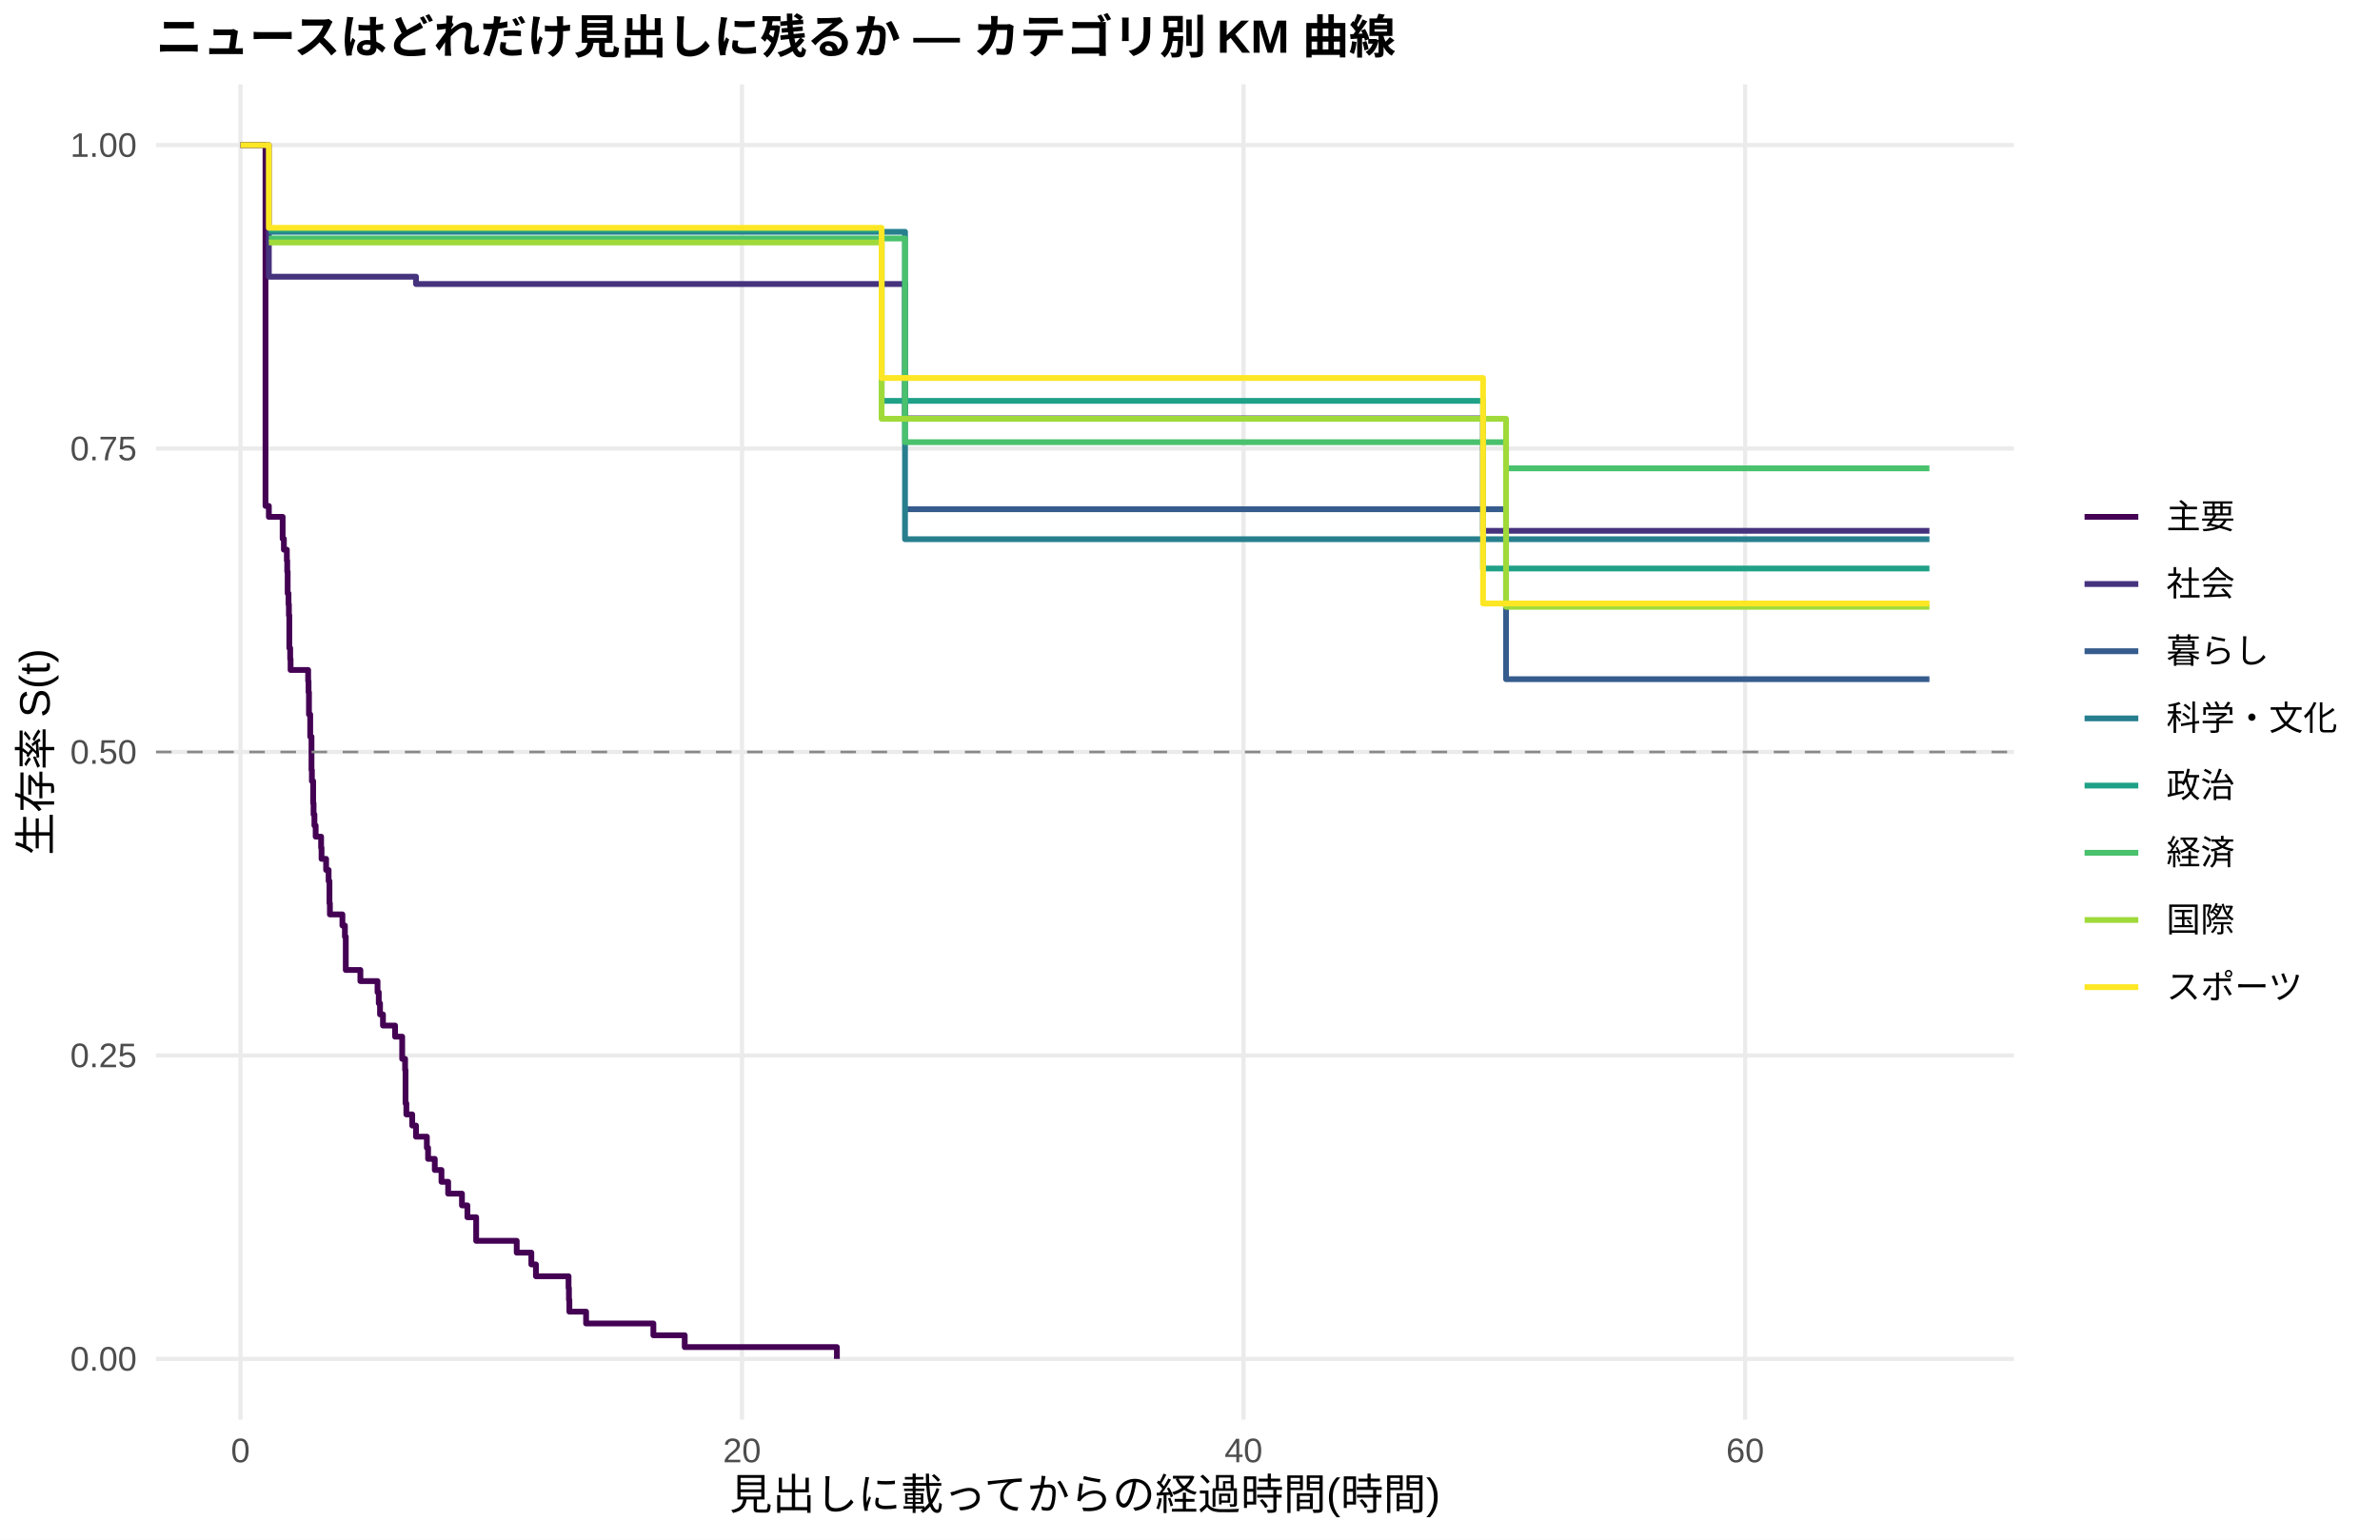
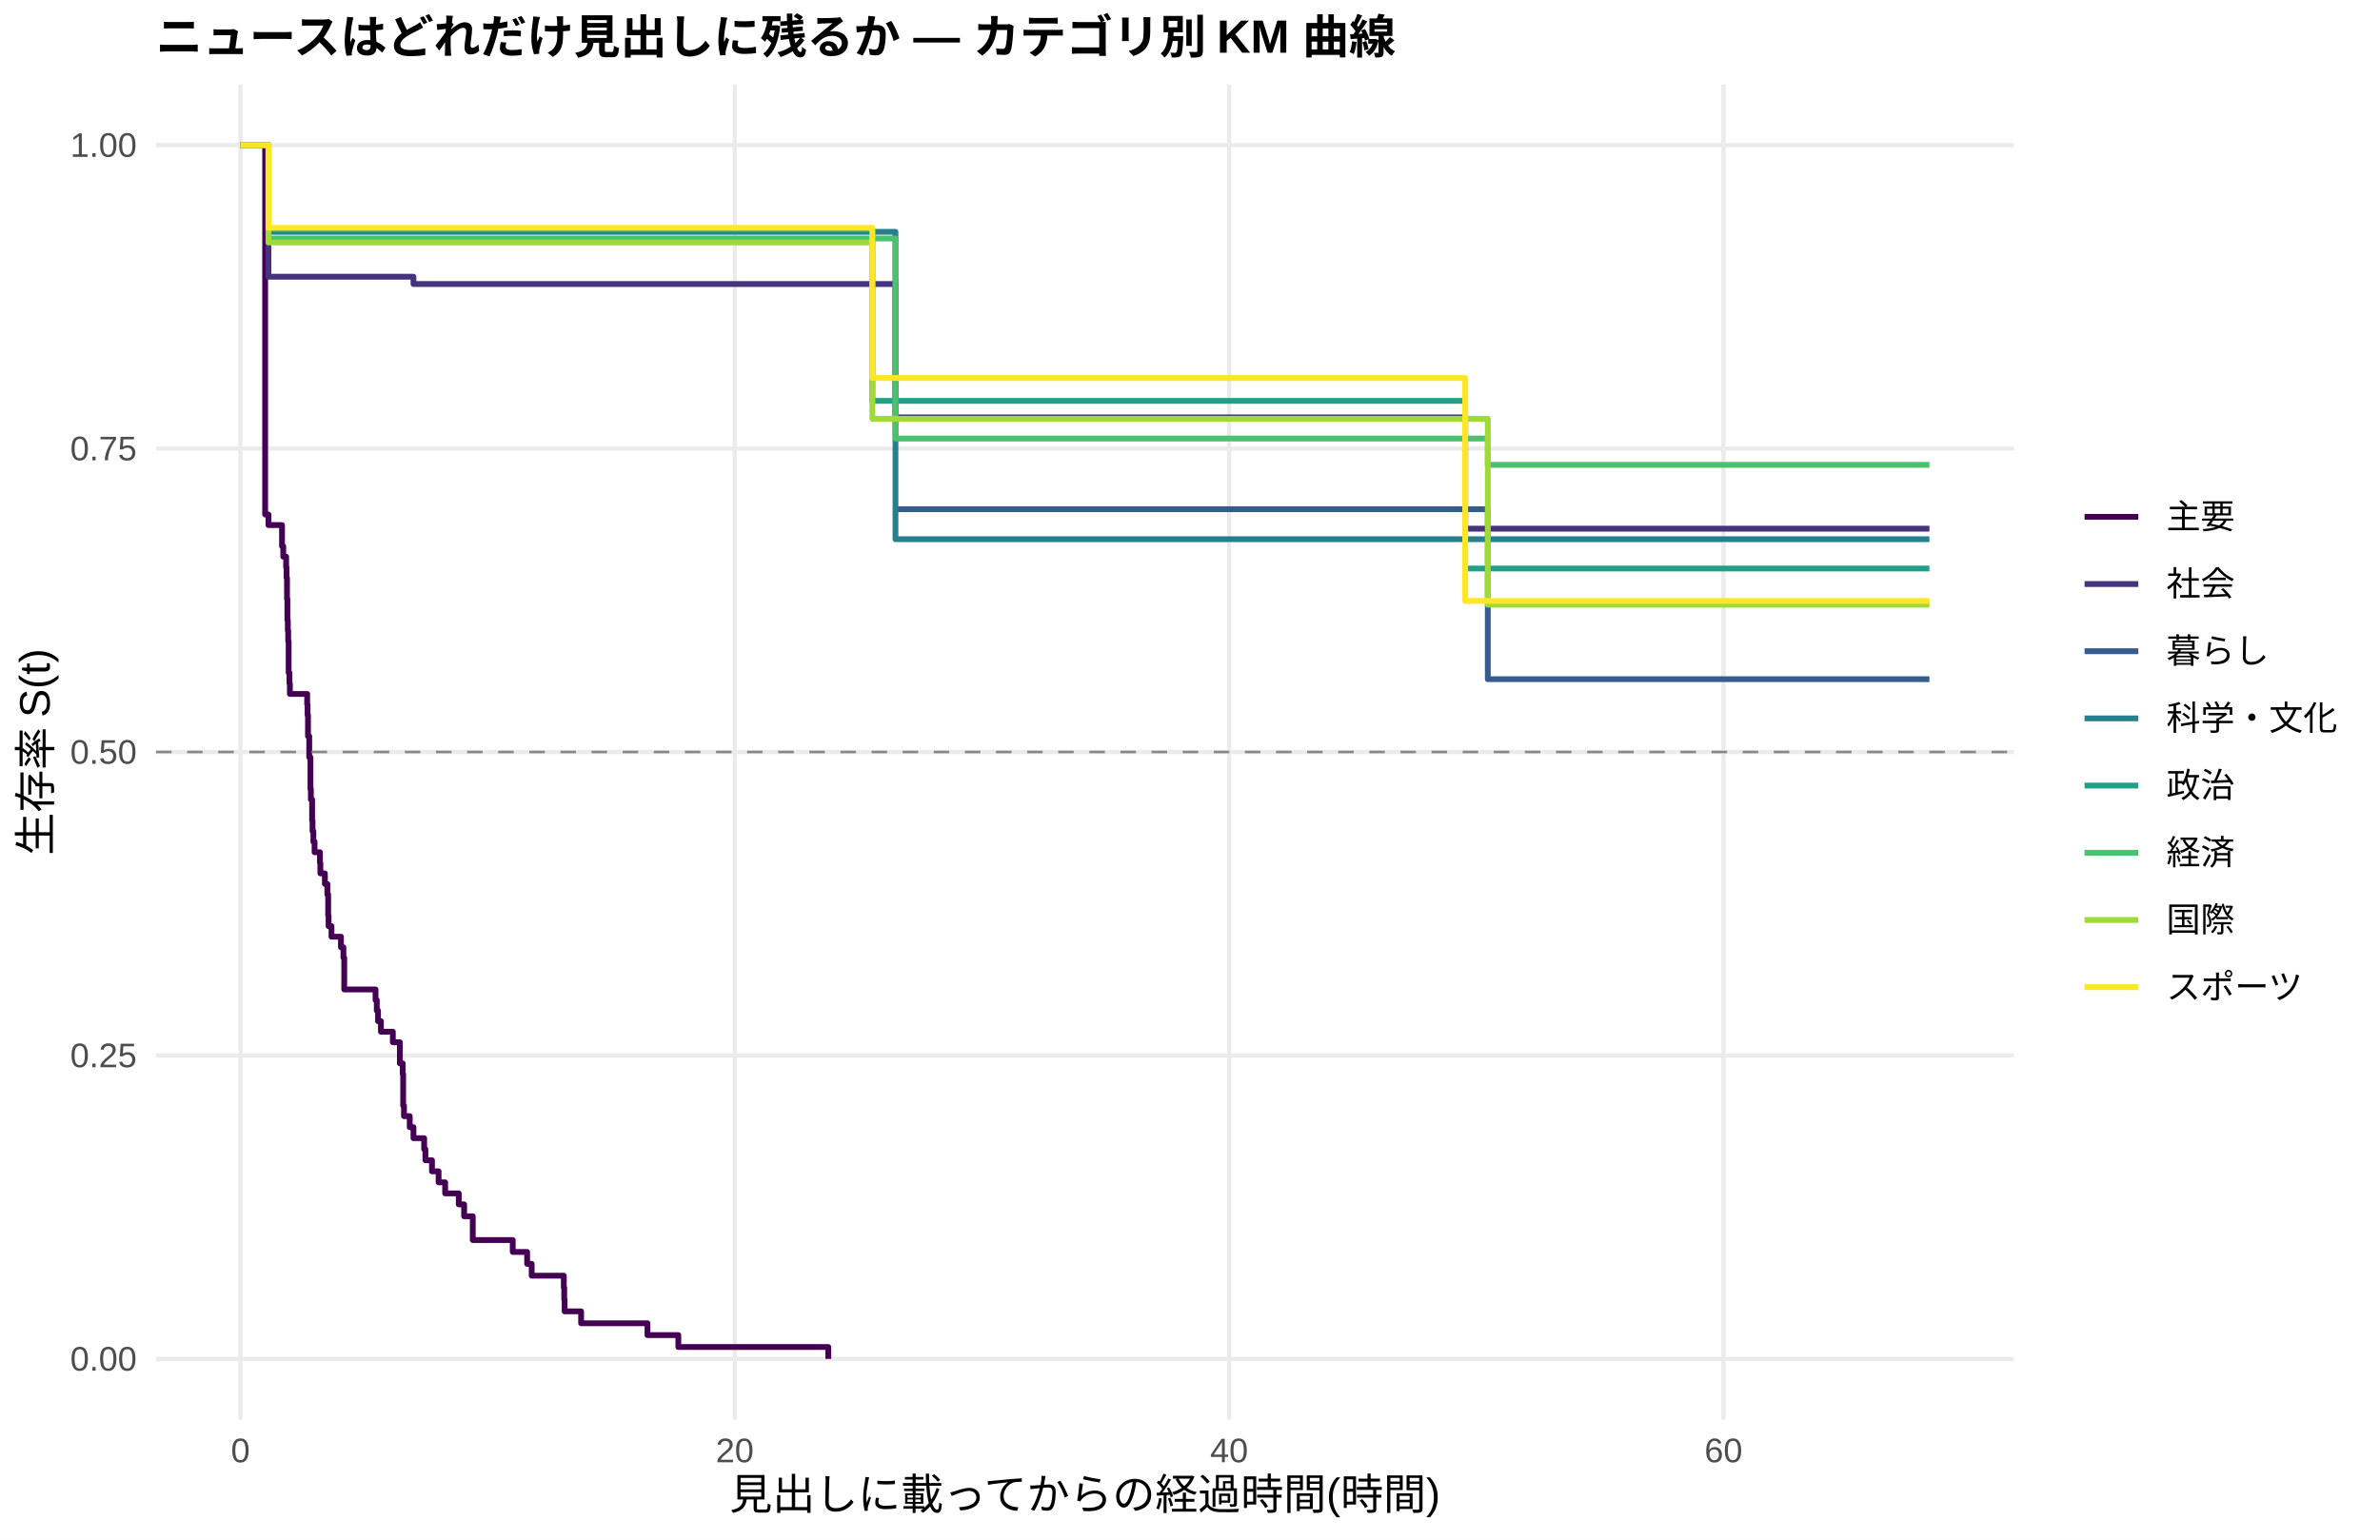
<svg xmlns="http://www.w3.org/2000/svg" width="612.00pt" height="396.00pt" viewBox="0 0 612.00 396.00">
  <g class="svglite">
    <defs>
      <style type="text/css">
    .svglite line, .svglite polyline, .svglite polygon, .svglite path, .svglite rect, .svglite circle {
      fill: none;
      stroke: #000000;
      stroke-linecap: round;
      stroke-linejoin: round;
      stroke-miterlimit: 10.00;
    }
    .svglite text {
      white-space: pre;
    }
    .svglite g.glyphgroup path {
      fill: inherit;
      stroke: none;
    }
  </style>
    </defs>
    <rect width="100%" height="100%" style="stroke: none; fill: #FFFFFF;" />
    <defs>
      <clipPath id="cpMC4wMHw2MTIuMDB8MC4wMHwzOTYuMDA=">
        <rect x="0.00" y="0.00" width="612.00" height="396.00" />
      </clipPath>
    </defs>
    <g clip-path="url(#cpMC4wMHw2MTIuMDB8MC4wMHwzOTYuMDA=)">
      <rect x="0.00" y="0.00" width="612.00" height="396.00" style="stroke-width: 1.07; stroke: none; fill: #FFFFFF;" />
    </g>
    <defs>
      <clipPath id="cpNDAuMTF8NTE3Ljg2fDIxLjcxfDM2NS4xMg==">
        <rect x="40.11" y="21.71" width="477.75" height="343.41" />
      </clipPath>
    </defs>
    <g clip-path="url(#cpNDAuMTF8NTE3Ljg2fDIxLjcxfDM2NS4xMg==)">
      <polyline points="40.11,349.51 517.86,349.51 " style="stroke-width: 1.07; stroke: #EBEBEB; stroke-linecap: butt;" />
      <polyline points="40.11,271.46 517.86,271.46 " style="stroke-width: 1.07; stroke: #EBEBEB; stroke-linecap: butt;" />
      <polyline points="40.11,193.41 517.86,193.41 " style="stroke-width: 1.07; stroke: #EBEBEB; stroke-linecap: butt;" />
      <polyline points="40.11,115.37 517.86,115.37 " style="stroke-width: 1.07; stroke: #EBEBEB; stroke-linecap: butt;" />
      <polyline points="40.11,37.32 517.86,37.32 " style="stroke-width: 1.07; stroke: #EBEBEB; stroke-linecap: butt;" />
      <polyline points="61.83,365.12 61.83,21.71 " style="stroke-width: 1.07; stroke: #EBEBEB; stroke-linecap: butt;" />
-       <polyline points="190.80,365.12 190.80,21.71 " style="stroke-width: 1.07; stroke: #EBEBEB; stroke-linecap: butt;" />
-       <polyline points="319.77,365.12 319.77,21.71 " style="stroke-width: 1.07; stroke: #EBEBEB; stroke-linecap: butt;" />
-       <polyline points="448.75,365.12 448.75,21.71 " style="stroke-width: 1.07; stroke: #EBEBEB; stroke-linecap: butt;" />
-       <polyline points="61.83,37.32 67.63,37.32 67.63,37.32 68.27,37.32 68.27,130.13 69.13,130.13 69.13,132.94 72.68,132.94 72.68,138.57 73.00,138.57 73.00,141.38 73.76,141.38 73.76,144.19 73.86,144.19 73.86,147.01 73.97,147.01 73.97,152.63 74.19,152.63 74.19,155.44 74.29,155.44 74.29,158.26 74.40,158.26 74.40,166.69 74.62,166.69 74.62,169.51 74.72,169.51 74.72,172.32 79.13,172.32 79.13,172.32 79.24,172.32 79.24,175.18 79.34,175.18 79.34,178.03 79.45,178.03 79.45,183.75 79.77,183.75 79.77,189.47 80.10,189.47 80.10,198.04 80.20,198.04 80.20,200.90 80.53,200.90 80.53,206.61 80.63,206.61 80.63,209.47 80.85,209.47 80.85,212.33 81.17,212.33 81.17,215.19 82.57,215.19 82.57,218.04 82.68,218.04 82.68,220.90 83.86,220.90 83.86,223.76 84.50,223.76 84.50,226.62 84.72,226.62 84.72,232.33 84.83,232.33 84.83,235.19 88.05,235.19 88.05,238.05 88.69,238.05 88.69,240.91 88.91,240.91 88.91,249.48 92.67,249.48 92.67,252.34 97.08,252.34 97.08,255.20 97.40,255.20 97.40,258.05 97.72,258.05 97.72,260.91 98.48,260.91 98.48,263.77 101.59,263.77 101.59,266.63 103.42,266.63 103.42,272.34 104.17,272.34 104.17,275.20 104.28,275.20 104.28,283.78 104.49,283.78 104.49,286.63 106.00,286.63 106.00,289.49 106.97,289.49 106.97,292.35 109.76,292.35 109.76,295.21 110.08,295.21 110.08,298.06 111.80,298.06 111.80,300.92 112.45,300.92 112.45,300.92 113.52,300.92 113.52,303.96 115.24,303.96 115.24,307.00 118.79,307.00 118.79,310.03 120.19,310.03 120.19,313.07 122.44,313.07 122.44,319.14 132.87,319.14 132.87,322.18 136.63,322.18 136.63,325.21 137.81,325.21 137.81,328.25 146.20,328.25 146.20,331.29 146.30,331.29 146.30,334.32 146.41,334.32 146.41,337.36 150.71,337.36 150.71,340.40 168.01,340.40 168.01,343.43 176.07,343.43 176.07,346.47 215.20,346.47 215.20,349.51 " style="stroke-width: 1.49; stroke: #440154; stroke-linecap: butt;" />
-       <polyline points="61.83,37.32 69.13,37.32 69.13,71.17 106.97,71.17 106.97,73.05 132.76,73.05 132.76,73.05 139.42,73.05 139.42,73.05 145.77,73.05 145.77,73.05 183.06,73.05 183.06,73.05 194.02,73.05 194.02,73.05 203.70,73.05 203.70,73.05 209.71,73.05 209.71,73.05 215.30,73.05 215.30,73.05 227.66,73.05 227.66,73.05 232.72,73.05 232.72,107.61 233.15,107.61 233.15,107.61 241.64,107.61 241.64,107.61 247.44,107.61 247.44,107.61 266.36,107.61 266.36,107.61 287.31,107.61 287.31,107.61 293.76,107.61 293.76,107.61 311.39,107.61 311.39,107.61 348.79,107.61 348.79,107.61 358.36,107.61 358.36,107.61 364.38,107.61 364.38,107.61 370.29,107.61 370.29,107.61 376.20,107.61 376.20,107.61 381.36,107.61 381.36,136.53 382.65,136.53 382.65,136.53 388.02,136.53 388.02,136.53 396.73,136.53 396.73,136.53 402.42,136.53 402.42,136.53 413.28,136.53 413.28,136.53 436.28,136.53 436.28,136.53 442.40,136.53 442.40,136.53 496.14,136.53 496.14,136.53 " style="stroke-width: 1.49; stroke: #46337E; stroke-linecap: butt;" />
-       <polyline points="232.72,130.97 348.79,130.97 348.79,130.97 358.36,130.97 358.36,130.97 387.27,130.97 387.27,174.68 496.14,174.68 496.14,174.68 " style="stroke-width: 1.49; stroke: #365C8D; stroke-linecap: butt;" />
-       <polyline points="69.13,59.62 183.06,59.62 183.06,59.62 203.70,59.62 203.70,59.62 232.72,59.62 232.72,138.68 343.31,138.68 343.31,138.68 382.65,138.68 382.65,138.68 442.40,138.68 442.40,138.68 496.14,138.68 496.14,138.68 " style="stroke-width: 1.49; stroke: #277F8E; stroke-linecap: butt;" />
-       <polyline points="69.13,59.10 87.51,59.10 87.51,59.10 98.80,59.10 98.80,59.10 103.96,59.10 103.96,59.10 145.77,59.10 145.77,59.10 188.76,59.10 188.76,59.10 194.02,59.10 194.02,59.10 203.70,59.10 203.70,59.10 209.71,59.10 209.71,59.10 226.70,59.10 226.70,103.10 227.66,103.10 227.66,103.10 233.15,103.10 233.15,103.10 241.64,103.10 241.64,103.10 247.44,103.10 247.44,103.10 266.36,103.10 266.36,103.10 287.31,103.10 287.31,103.10 311.39,103.10 311.39,103.10 331.70,103.10 331.70,103.10 348.79,103.10 348.79,103.10 358.36,103.10 358.36,103.10 364.38,103.10 364.38,103.10 381.36,103.10 381.36,146.22 421.77,146.22 421.77,146.22 479.91,146.22 479.91,146.22 496.14,146.22 496.14,146.22 " style="stroke-width: 1.49; stroke: #1FA187; stroke-linecap: butt;" />
-       <polyline points="69.13,61.33 188.76,61.33 188.76,61.33 215.30,61.33 215.30,61.33 221.22,61.33 221.22,61.33 227.66,61.33 227.66,61.33 232.72,61.33 232.72,113.73 233.15,113.73 233.15,113.73 247.44,113.73 247.44,113.73 257.86,113.73 257.86,113.73 266.36,113.73 266.36,113.73 287.31,113.73 287.31,113.73 348.79,113.73 348.79,113.73 370.29,113.73 370.29,113.73 387.27,113.73 387.27,120.46 402.42,120.46 402.42,120.46 413.28,120.46 413.28,120.46 421.77,120.46 421.77,120.46 442.40,120.46 442.40,120.46 474.54,120.46 474.54,120.46 496.14,120.46 496.14,120.46 " style="stroke-width: 1.49; stroke: #4AC16D; stroke-linecap: butt;" />
-       <polyline points="69.13,62.37 79.13,62.37 79.13,62.37 93.21,62.37 93.21,62.37 103.96,62.37 103.96,62.37 112.45,62.37 112.45,62.37 132.76,62.37 132.76,62.37 139.42,62.37 139.42,62.37 188.76,62.37 188.76,62.37 194.02,62.37 194.02,62.37 203.70,62.37 203.70,62.37 209.71,62.37 209.71,62.37 226.70,62.37 226.70,107.71 233.15,107.71 233.15,107.71 241.64,107.71 241.64,107.71 247.44,107.71 247.44,107.71 287.31,107.71 287.31,107.71 293.76,107.71 293.76,107.71 300.10,107.71 300.10,107.71 331.70,107.71 331.70,107.71 343.31,107.71 343.31,107.71 348.79,107.71 348.79,107.71 358.36,107.71 358.36,107.71 370.29,107.71 370.29,107.71 376.20,107.71 376.20,107.71 382.65,107.71 382.65,107.71 387.27,107.71 387.27,156.07 388.02,156.07 388.02,156.07 407.90,156.07 407.90,156.07 421.77,156.07 421.77,156.07 442.40,156.07 442.40,156.07 474.54,156.07 474.54,156.07 479.91,156.07 479.91,156.07 496.14,156.07 496.14,156.07 " style="stroke-width: 1.49; stroke: #9FDA3A; stroke-linecap: butt;" />
-       <polyline points="61.83,37.32 69.13,37.32 69.13,58.60 79.13,58.60 79.13,58.60 87.51,58.60 87.51,58.60 98.80,58.60 98.80,58.60 132.76,58.60 132.76,58.60 183.06,58.60 183.06,58.60 194.02,58.60 194.02,58.60 209.71,58.60 209.71,58.60 226.70,58.60 226.70,97.22 233.15,97.22 233.15,97.22 241.64,97.22 241.64,97.22 257.86,97.22 257.86,97.22 343.31,97.22 343.31,97.22 348.79,97.22 348.79,97.22 376.20,97.22 376.20,97.22 381.36,97.22 381.36,155.22 396.73,155.22 396.73,155.22 402.42,155.22 402.42,155.22 413.28,155.22 413.28,155.22 421.77,155.22 421.77,155.22 442.40,155.22 442.40,155.22 479.91,155.22 479.91,155.22 496.14,155.22 496.14,155.22 " style="stroke-width: 1.49; stroke: #FDE725; stroke-linecap: butt;" />
+       <polyline points="188.94,365.12 188.94,21.71 " style="stroke-width: 1.07; stroke: #EBEBEB; stroke-linecap: butt;" />
+       <polyline points="316.06,365.12 316.06,21.71 " style="stroke-width: 1.07; stroke: #EBEBEB; stroke-linecap: butt;" />
+       <polyline points="443.18,365.12 443.18,21.71 " style="stroke-width: 1.07; stroke: #EBEBEB; stroke-linecap: butt;" />
+       <polyline points="61.83,37.32 68.08,37.32 68.08,37.32 68.18,37.32 68.18,132.33 69.03,132.33 69.03,135.05 72.52,135.05 72.52,140.48 72.84,140.48 72.84,143.19 73.58,143.19 73.58,145.91 73.69,145.91 73.69,148.62 73.80,148.62 73.80,154.05 73.90,154.05 73.90,159.48 74.01,159.48 74.01,162.19 74.11,162.19 74.11,164.91 74.22,164.91 74.22,173.05 74.43,173.05 74.43,175.77 74.54,175.77 74.54,178.48 78.99,178.48 78.99,181.20 79.09,181.20 79.09,183.91 79.20,183.91 79.20,189.34 79.52,189.34 79.52,194.77 79.83,194.77 79.83,202.91 79.94,202.91 79.94,205.63 80.26,205.63 80.26,211.06 80.36,211.06 80.36,213.77 80.58,213.77 80.58,216.49 80.89,216.49 80.89,219.20 82.27,219.20 82.27,221.92 82.38,221.92 82.38,224.63 83.54,224.63 83.54,227.35 84.18,227.35 84.18,230.06 84.39,230.06 84.39,235.49 84.49,235.49 84.49,238.20 85.24,238.20 85.24,240.92 87.67,240.92 87.67,243.63 88.31,243.63 88.31,246.35 88.52,246.35 88.52,254.49 96.57,254.49 96.57,257.21 96.89,257.21 96.89,259.92 97.21,259.92 97.21,262.64 97.95,262.64 97.95,265.35 101.02,265.35 101.02,268.07 102.82,268.07 102.82,273.50 103.56,273.50 103.56,276.21 103.67,276.21 103.67,284.35 103.88,284.35 103.88,287.07 104.52,287.07 104.52,287.07 105.36,287.07 105.36,289.91 106.32,289.91 106.32,292.74 109.07,292.74 109.07,295.58 109.39,295.58 109.39,298.42 111.08,298.42 111.08,301.26 112.78,301.26 112.78,304.10 114.47,304.10 114.47,306.94 117.97,306.94 117.97,309.77 119.35,309.77 119.35,312.83 121.57,312.83 121.57,318.94 131.85,318.94 131.85,322.00 135.55,322.00 135.55,325.06 136.72,325.06 136.72,328.11 144.98,328.11 144.98,331.17 145.09,331.17 145.09,334.22 145.19,334.22 145.19,337.28 149.43,337.28 149.43,340.34 166.49,340.34 166.49,343.39 174.43,343.39 174.43,346.45 212.99,346.45 212.99,349.51 " style="stroke-width: 1.49; stroke: #440154; stroke-linecap: butt;" />
+       <polyline points="61.83,37.32 68.08,37.32 68.08,37.32 69.03,37.32 69.03,71.17 106.32,71.17 106.32,73.05 137.99,73.05 137.99,73.05 144.56,73.05 144.56,73.05 150.81,73.05 150.81,73.05 187.57,73.05 187.57,73.05 198.37,73.05 198.37,73.05 207.90,73.05 207.90,73.05 213.84,73.05 213.84,73.05 219.35,73.05 219.35,73.05 230.26,73.05 230.26,107.34 231.53,107.34 231.53,107.34 236.93,107.34 236.93,107.34 245.30,107.34 245.30,107.34 251.02,107.34 251.02,107.34 269.66,107.34 269.66,107.34 290.32,107.34 290.32,107.34 296.67,107.34 296.67,107.34 314.05,107.34 314.05,107.34 350.91,107.34 350.91,107.34 360.34,107.34 360.34,107.34 366.27,107.34 366.27,107.34 372.10,107.34 372.10,107.34 376.76,107.34 376.76,135.98 377.92,135.98 377.92,135.98 384.28,135.98 384.28,135.98 389.58,135.98 389.58,135.98 398.16,135.98 398.16,135.98 403.77,135.98 403.77,135.98 414.47,135.98 414.47,135.98 437.14,135.98 437.14,135.98 443.18,135.98 443.18,135.98 496.14,135.98 496.14,135.98 " style="stroke-width: 1.49; stroke: #46337E; stroke-linecap: butt;" />
+       <polyline points="230.26,130.97 350.91,130.97 350.91,130.97 360.34,130.97 360.34,130.97 382.58,130.97 382.58,174.68 496.14,174.68 496.14,174.68 " style="stroke-width: 1.49; stroke: #365C8D; stroke-linecap: butt;" />
+       <polyline points="69.03,59.62 187.57,59.62 187.57,59.62 207.90,59.62 207.90,59.62 230.26,59.62 230.26,138.68 345.51,138.68 345.51,138.68 384.28,138.68 384.28,138.68 443.18,138.68 443.18,138.68 496.14,138.68 496.14,138.68 " style="stroke-width: 1.49; stroke: #277F8E; stroke-linecap: butt;" />
+       <polyline points="61.83,37.32 69.03,37.32 69.03,59.10 93.39,59.10 93.39,59.10 104.52,59.10 104.52,59.10 109.60,59.10 109.60,59.10 150.81,59.10 150.81,59.10 193.18,59.10 193.18,59.10 198.37,59.10 198.37,59.10 207.90,59.10 207.90,59.10 213.84,59.10 213.84,59.10 224.32,59.10 224.32,103.10 231.53,103.10 231.53,103.10 236.93,103.10 236.93,103.10 245.30,103.10 245.30,103.10 251.02,103.10 251.02,103.10 269.66,103.10 269.66,103.10 290.32,103.10 290.32,103.10 314.05,103.10 314.05,103.10 334.07,103.10 334.07,103.10 350.91,103.10 350.91,103.10 360.34,103.10 360.34,103.10 366.27,103.10 366.27,103.10 376.76,103.10 376.76,146.22 422.84,146.22 422.84,146.22 480.15,146.22 480.15,146.22 496.14,146.22 496.14,146.22 " style="stroke-width: 1.49; stroke: #1FA187; stroke-linecap: butt;" />
+       <polyline points="69.03,61.33 193.18,61.33 193.18,61.33 219.35,61.33 219.35,61.33 225.17,61.33 225.17,61.33 230.26,61.33 230.26,112.79 231.53,112.79 231.53,112.79 236.93,112.79 236.93,112.79 251.02,112.79 251.02,112.79 261.29,112.79 261.29,112.79 269.66,112.79 269.66,112.79 290.32,112.79 290.32,112.79 350.91,112.79 350.91,112.79 372.10,112.79 372.10,112.79 382.58,112.79 382.58,119.56 403.77,119.56 403.77,119.56 414.47,119.56 414.47,119.56 422.84,119.56 422.84,119.56 443.18,119.56 443.18,119.56 474.85,119.56 474.85,119.56 496.14,119.56 496.14,119.56 " style="stroke-width: 1.49; stroke: #4AC16D; stroke-linecap: butt;" />
+       <polyline points="61.83,37.32 69.03,37.32 69.03,62.37 85.13,62.37 85.13,62.37 99.01,62.37 99.01,62.37 109.60,62.37 109.60,62.37 117.97,62.37 117.97,62.37 137.99,62.37 137.99,62.37 144.56,62.37 144.56,62.37 193.18,62.37 193.18,62.37 198.37,62.37 198.37,62.37 207.90,62.37 207.90,62.37 213.84,62.37 213.84,62.37 224.32,62.37 224.32,107.71 236.93,107.71 236.93,107.71 245.30,107.71 245.30,107.71 251.02,107.71 251.02,107.71 290.32,107.71 290.32,107.71 296.67,107.71 296.67,107.71 302.92,107.71 302.92,107.71 334.07,107.71 334.07,107.71 345.51,107.71 345.51,107.71 350.91,107.71 350.91,107.71 360.34,107.71 360.34,107.71 372.10,107.71 372.10,107.71 377.92,107.71 377.92,107.71 382.58,107.71 382.58,155.54 384.28,155.54 384.28,155.54 389.58,155.54 389.58,155.54 409.17,155.54 409.17,155.54 422.84,155.54 422.84,155.54 443.18,155.54 443.18,155.54 474.85,155.54 474.85,155.54 480.15,155.54 480.15,155.54 496.14,155.54 496.14,155.54 " style="stroke-width: 1.49; stroke: #9FDA3A; stroke-linecap: butt;" />
+       <polyline points="61.83,37.32 68.08,37.32 68.08,37.32 69.03,37.32 69.03,58.60 85.13,58.60 85.13,58.60 93.39,58.60 93.39,58.60 104.52,58.60 104.52,58.60 137.99,58.60 137.99,58.60 187.57,58.60 187.57,58.60 198.37,58.60 198.37,58.60 213.84,58.60 213.84,58.60 224.32,58.60 224.32,97.22 236.93,97.22 236.93,97.22 245.30,97.22 245.30,97.22 261.29,97.22 261.29,97.22 345.51,97.22 345.51,97.22 350.91,97.22 350.91,97.22 376.76,97.22 376.76,154.56 377.92,154.56 377.92,154.56 398.16,154.56 398.16,154.56 403.77,154.56 403.77,154.56 414.47,154.56 414.47,154.56 422.84,154.56 422.84,154.56 443.18,154.56 443.18,154.56 480.15,154.56 480.15,154.56 496.14,154.56 496.14,154.56 " style="stroke-width: 1.49; stroke: #FDE725; stroke-linecap: butt;" />
      <line x1="40.11" y1="193.41" x2="517.86" y2="193.41" style="stroke-width: 0.64; stroke: #888888; stroke-dasharray: 4.00,4.00; stroke-linecap: butt;" />
    </g>
    <g clip-path="url(#cpMC4wMHw2MTIuMDB8MC4wMHwzOTYuMDA=)">
      <text x="35.18" y="352.53" text-anchor="end" style="font-size: 8.80px;fill: #4D4D4D; font-family: &quot;Liberation Sans&quot;;" textLength="17.11px" lengthAdjust="spacingAndGlyphs">0.00</text>
      <text x="35.18" y="274.49" text-anchor="end" style="font-size: 8.80px;fill: #4D4D4D; font-family: &quot;Liberation Sans&quot;;" textLength="17.11px" lengthAdjust="spacingAndGlyphs">0.25</text>
      <text x="35.18" y="196.44" text-anchor="end" style="font-size: 8.80px;fill: #4D4D4D; font-family: &quot;Liberation Sans&quot;;" textLength="17.11px" lengthAdjust="spacingAndGlyphs">0.50</text>
      <text x="35.18" y="118.39" text-anchor="end" style="font-size: 8.80px;fill: #4D4D4D; font-family: &quot;Liberation Sans&quot;;" textLength="17.11px" lengthAdjust="spacingAndGlyphs">0.75</text>
      <text x="35.18" y="40.35" text-anchor="end" style="font-size: 8.80px;fill: #4D4D4D; font-family: &quot;Liberation Sans&quot;;" textLength="17.11px" lengthAdjust="spacingAndGlyphs">1.00</text>
      <text x="61.83" y="376.10" text-anchor="middle" style="font-size: 8.80px;fill: #4D4D4D; font-family: &quot;Liberation Sans&quot;;" textLength="4.89px" lengthAdjust="spacingAndGlyphs">0</text>
-       <text x="190.80" y="376.10" text-anchor="middle" style="font-size: 8.80px;fill: #4D4D4D; font-family: &quot;Liberation Sans&quot;;" textLength="9.78px" lengthAdjust="spacingAndGlyphs">20</text>
-       <text x="319.77" y="376.10" text-anchor="middle" style="font-size: 8.80px;fill: #4D4D4D; font-family: &quot;Liberation Sans&quot;;" textLength="9.78px" lengthAdjust="spacingAndGlyphs">40</text>
-       <text x="448.75" y="376.10" text-anchor="middle" style="font-size: 8.80px;fill: #4D4D4D; font-family: &quot;Liberation Sans&quot;;" textLength="9.78px" lengthAdjust="spacingAndGlyphs">60</text>
+       <text x="188.94" y="376.10" text-anchor="middle" style="font-size: 8.80px;fill: #4D4D4D; font-family: &quot;Liberation Sans&quot;;" textLength="9.78px" lengthAdjust="spacingAndGlyphs">20</text>
+       <text x="316.06" y="376.10" text-anchor="middle" style="font-size: 8.80px;fill: #4D4D4D; font-family: &quot;Liberation Sans&quot;;" textLength="9.78px" lengthAdjust="spacingAndGlyphs">40</text>
+       <text x="443.18" y="376.10" text-anchor="middle" style="font-size: 8.80px;fill: #4D4D4D; font-family: &quot;Liberation Sans&quot;;" textLength="9.78px" lengthAdjust="spacingAndGlyphs">60</text>
      <text x="278.98" y="388.24" text-anchor="middle" style="font-size: 11.00px; font-family: &quot;Liberation Sans&quot;;" textLength="183.31px" lengthAdjust="spacingAndGlyphs">見出しに載ってからの経過時間(時間)</text>
      <text transform="translate(13.05,193.41) rotate(-90)" text-anchor="middle" style="font-size: 11.00px; font-family: &quot;Liberation Sans&quot;;" textLength="53.78px" lengthAdjust="spacingAndGlyphs">生存率 S(t)</text>
      <line x1="536.03" y1="132.93" x2="549.85" y2="132.93" style="stroke-width: 1.49; stroke: #440154; stroke-linecap: butt;" />
      <line x1="536.03" y1="150.21" x2="549.85" y2="150.21" style="stroke-width: 1.49; stroke: #46337E; stroke-linecap: butt;" />
      <line x1="536.03" y1="167.49" x2="549.85" y2="167.49" style="stroke-width: 1.49; stroke: #365C8D; stroke-linecap: butt;" />
      <line x1="536.03" y1="184.77" x2="549.85" y2="184.77" style="stroke-width: 1.49; stroke: #277F8E; stroke-linecap: butt;" />
      <line x1="536.03" y1="202.05" x2="549.85" y2="202.05" style="stroke-width: 1.49; stroke: #1FA187; stroke-linecap: butt;" />
      <line x1="536.03" y1="219.33" x2="549.85" y2="219.33" style="stroke-width: 1.49; stroke: #4AC16D; stroke-linecap: butt;" />
      <line x1="536.03" y1="236.61" x2="549.85" y2="236.61" style="stroke-width: 1.49; stroke: #9FDA3A; stroke-linecap: butt;" />
      <line x1="536.03" y1="253.89" x2="549.85" y2="253.89" style="stroke-width: 1.49; stroke: #FDE725; stroke-linecap: butt;" />
      <text x="557.06" y="135.96" style="font-size: 8.80px; font-family: &quot;Liberation Sans&quot;;" textLength="17.59px" lengthAdjust="spacingAndGlyphs">主要</text>
      <text x="557.06" y="153.24" style="font-size: 8.80px; font-family: &quot;Liberation Sans&quot;;" textLength="17.59px" lengthAdjust="spacingAndGlyphs">社会</text>
      <text x="557.06" y="170.52" style="font-size: 8.80px; font-family: &quot;Liberation Sans&quot;;" textLength="26.39px" lengthAdjust="spacingAndGlyphs">暮らし</text>
      <text x="557.06" y="187.80" style="font-size: 8.80px; font-family: &quot;Liberation Sans&quot;;" textLength="43.98px" lengthAdjust="spacingAndGlyphs">科学・文化</text>
      <text x="557.06" y="205.08" style="font-size: 8.80px; font-family: &quot;Liberation Sans&quot;;" textLength="17.59px" lengthAdjust="spacingAndGlyphs">政治</text>
      <text x="557.06" y="222.36" style="font-size: 8.80px; font-family: &quot;Liberation Sans&quot;;" textLength="17.59px" lengthAdjust="spacingAndGlyphs">経済</text>
      <text x="557.06" y="239.64" style="font-size: 8.80px; font-family: &quot;Liberation Sans&quot;;" textLength="17.59px" lengthAdjust="spacingAndGlyphs">国際</text>
      <text x="557.06" y="256.92" style="font-size: 8.80px; font-family: &quot;Liberation Sans&quot;;" textLength="35.19px" lengthAdjust="spacingAndGlyphs">スポーツ</text>
      <text x="40.11" y="13.74" style="font-size: 12.00px; font-weight: bold; font-family: &quot;Liberation Sans&quot;;" textLength="319.98px" lengthAdjust="spacingAndGlyphs">ニュースはどれだけ見出しに残るか — カテゴリ別 KM 曲線</text>
    </g>
  </g>
</svg>
